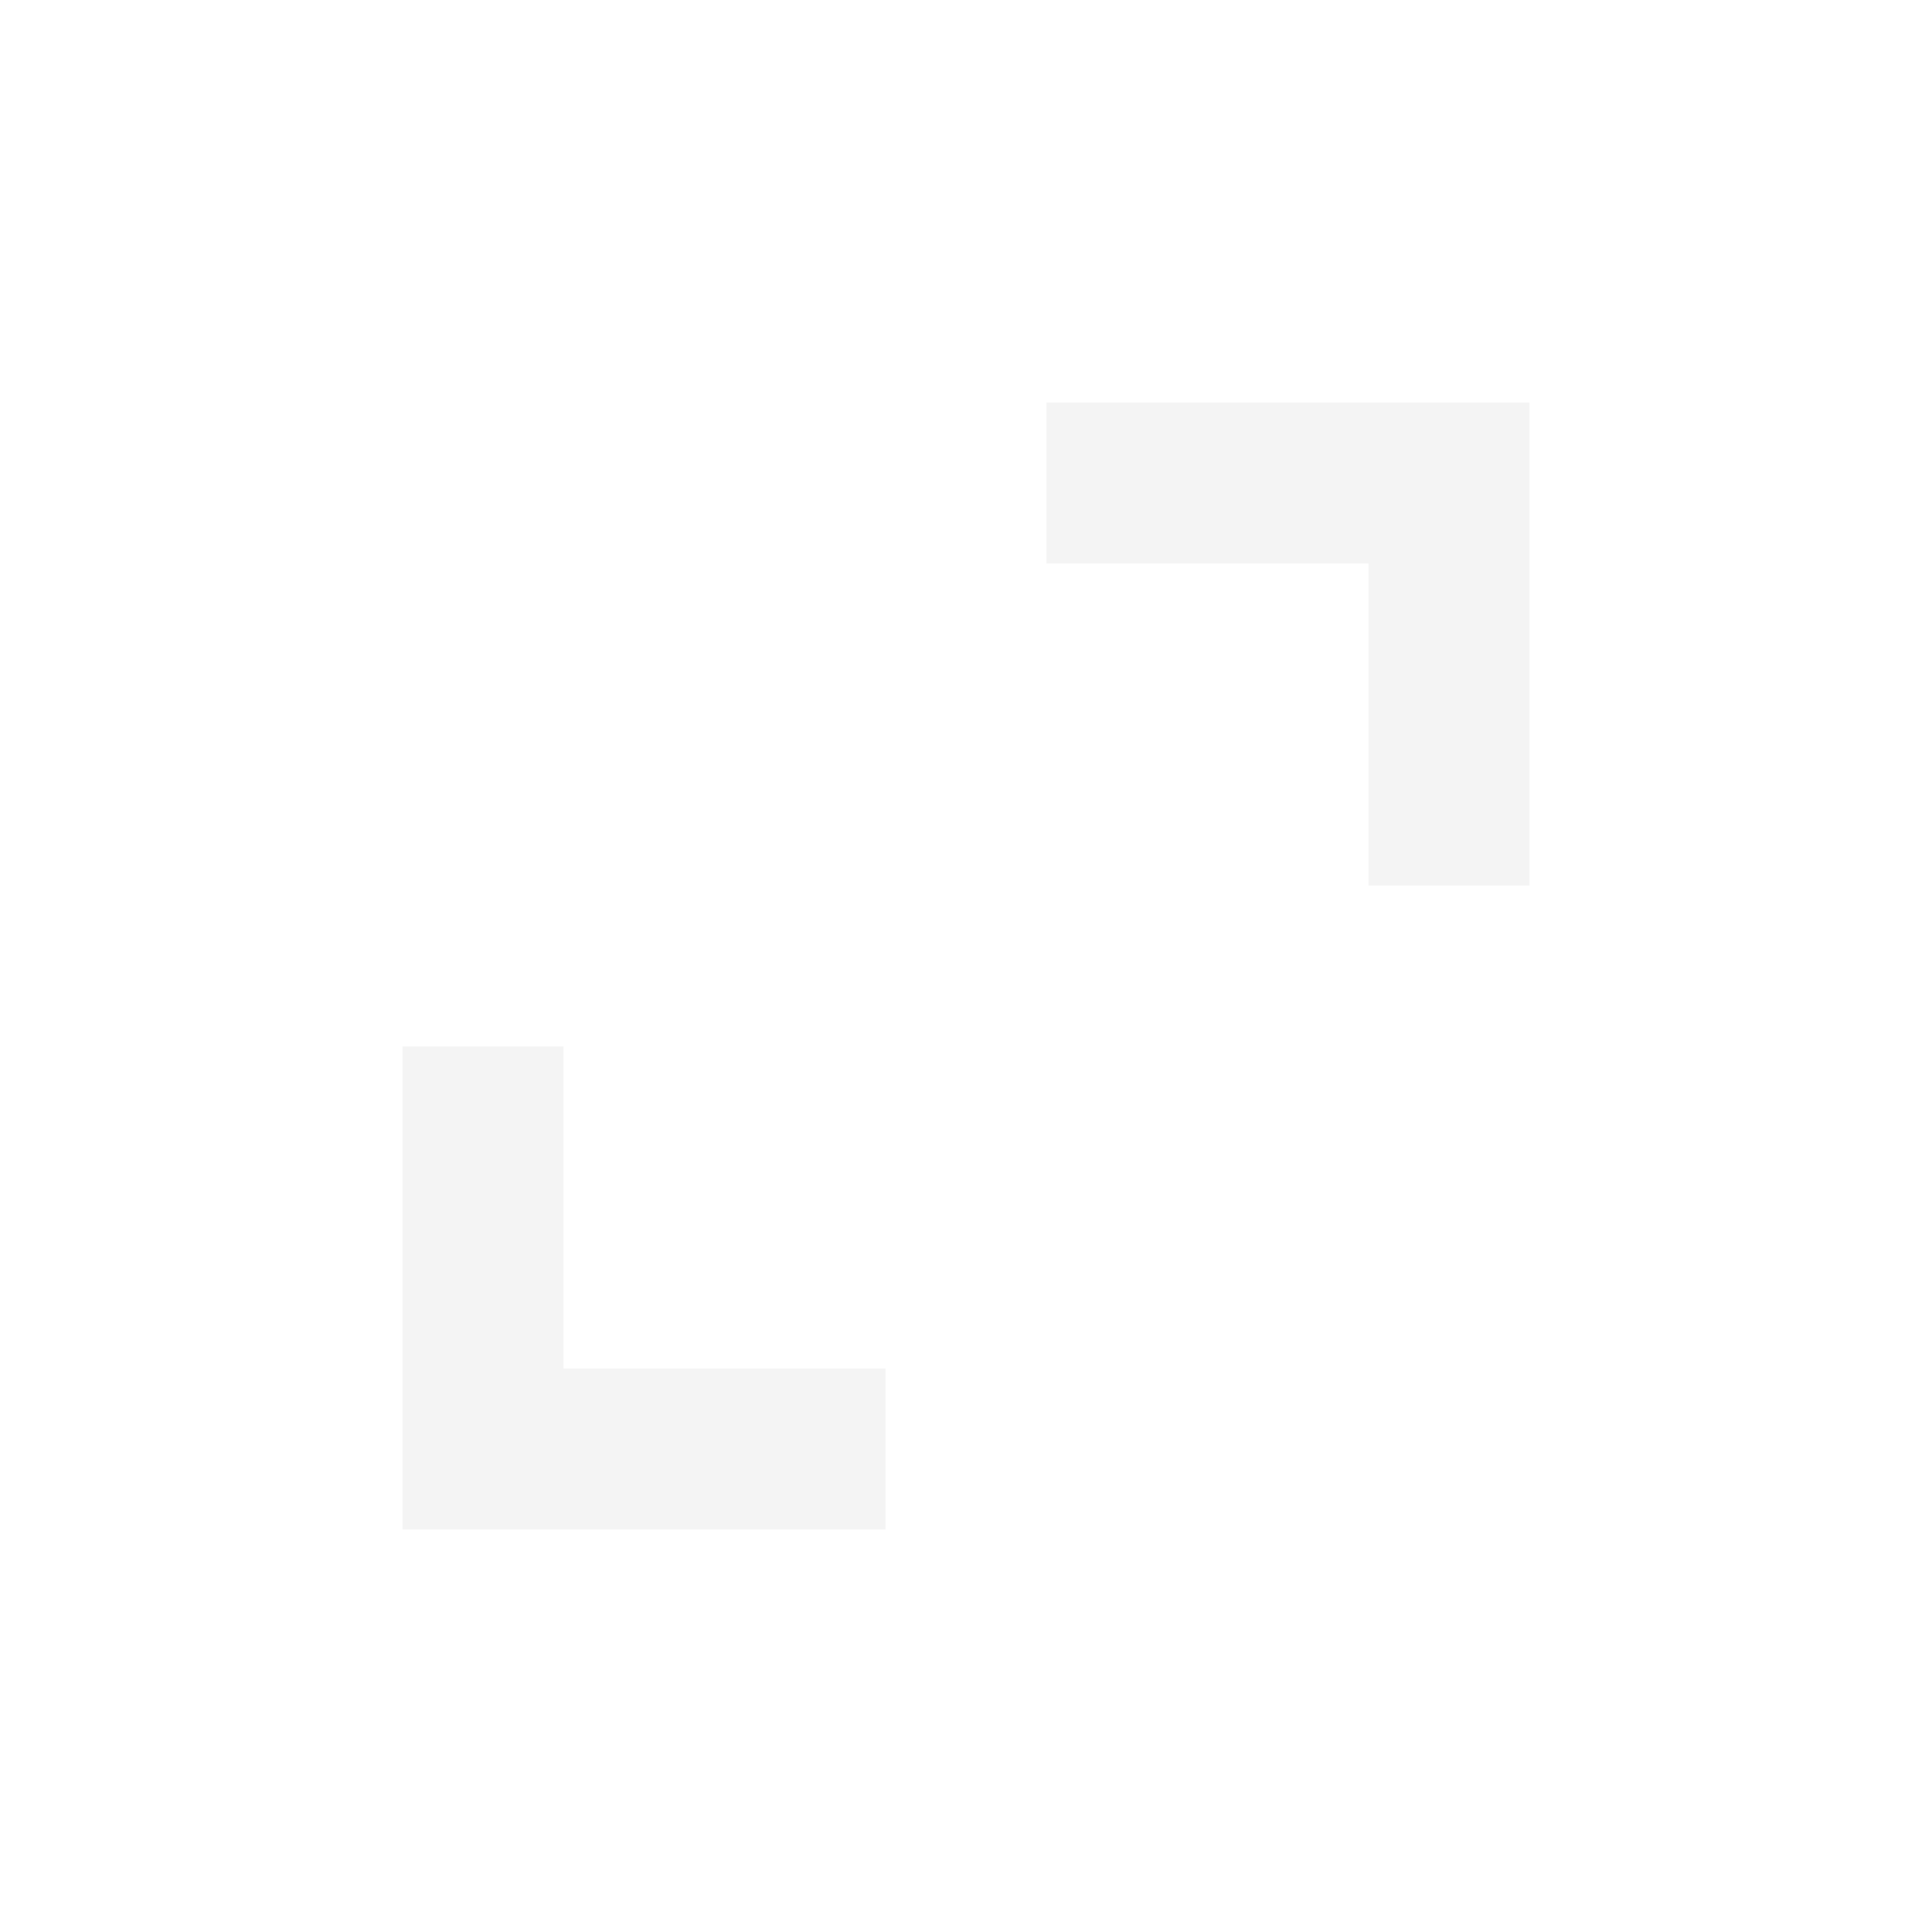
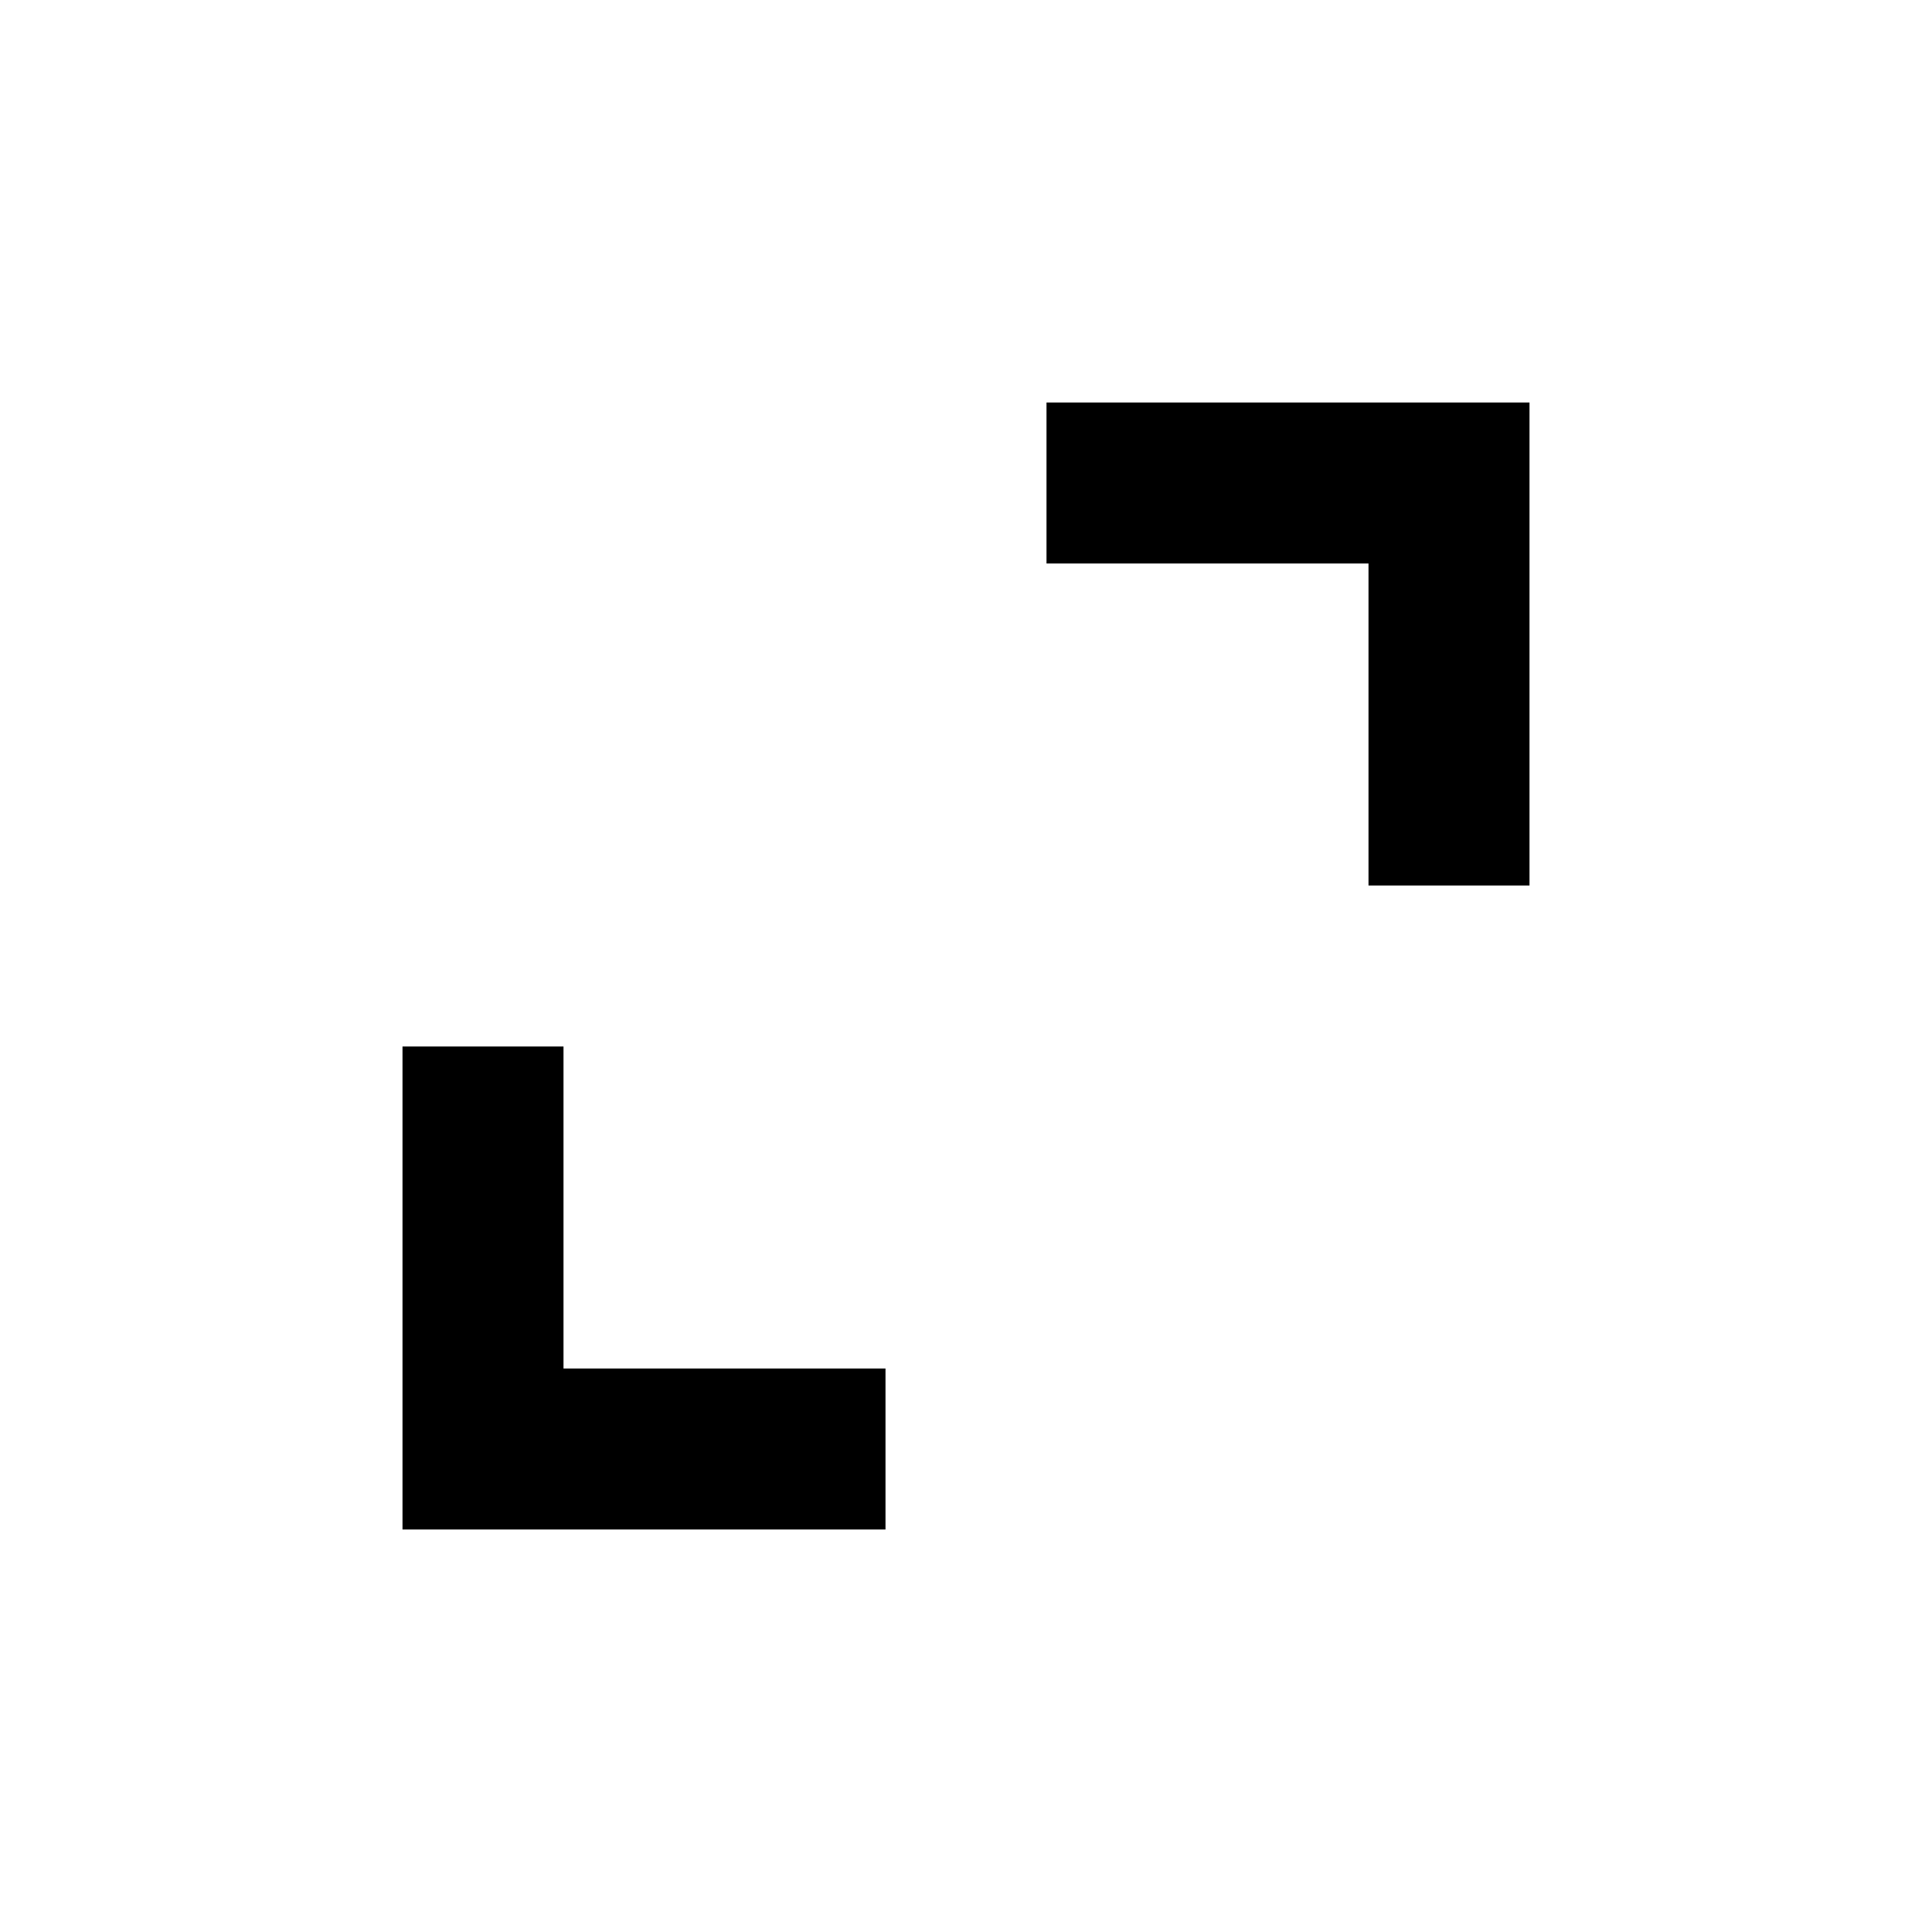
- <svg xmlns="http://www.w3.org/2000/svg" height="24px" viewBox="0 -960 960 960" width="24px" fill="#F4F4F4">
+ <svg xmlns="http://www.w3.org/2000/svg" height="24px" viewBox="0 -960 960 960" width="24px" fill="currentColor">
  <path d="M200-200v-240h80v160h160v80H200Zm480-320v-160H520v-80h240v240h-80Z" />
</svg>
